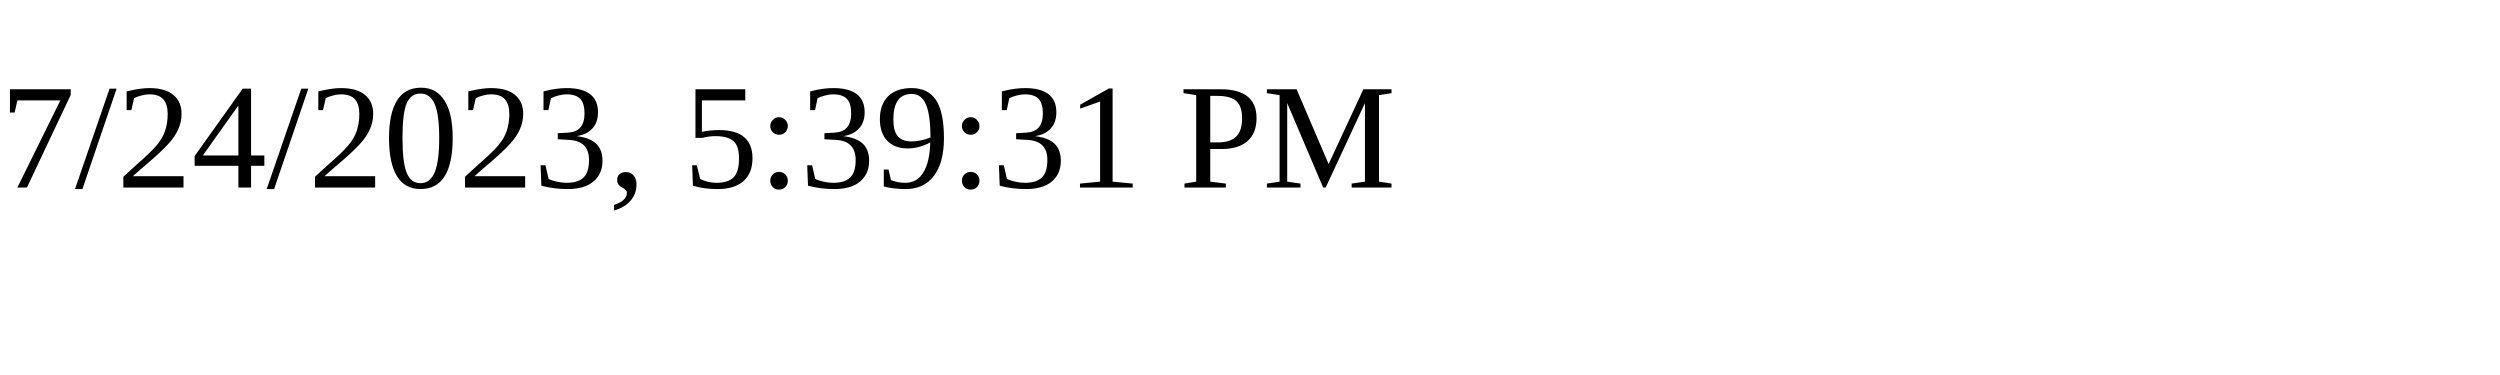
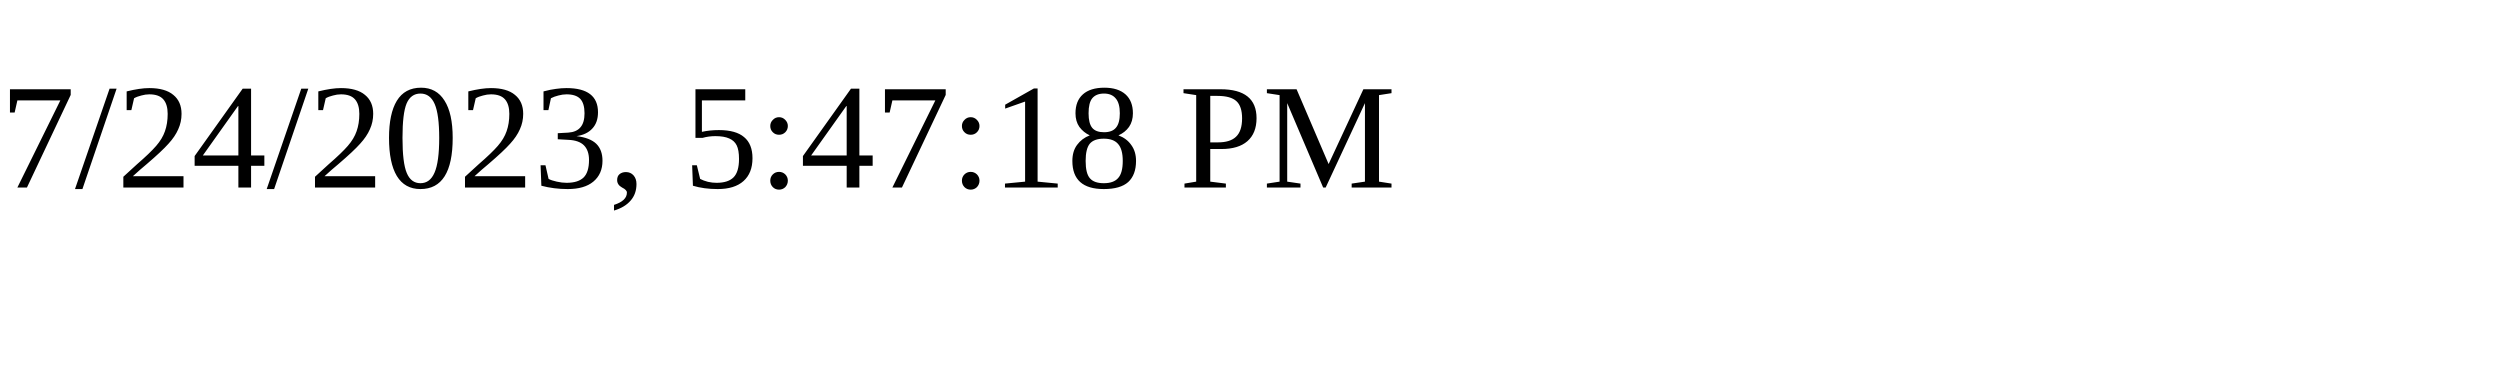
<svg xmlns="http://www.w3.org/2000/svg" height="30" width="200">
-   <text x="0" y="15">7/24/2023, 5:39:31 PM</text>
+   <text x="0" y="15">7/24/2023, 5:47:18 PM</text>
</svg>
